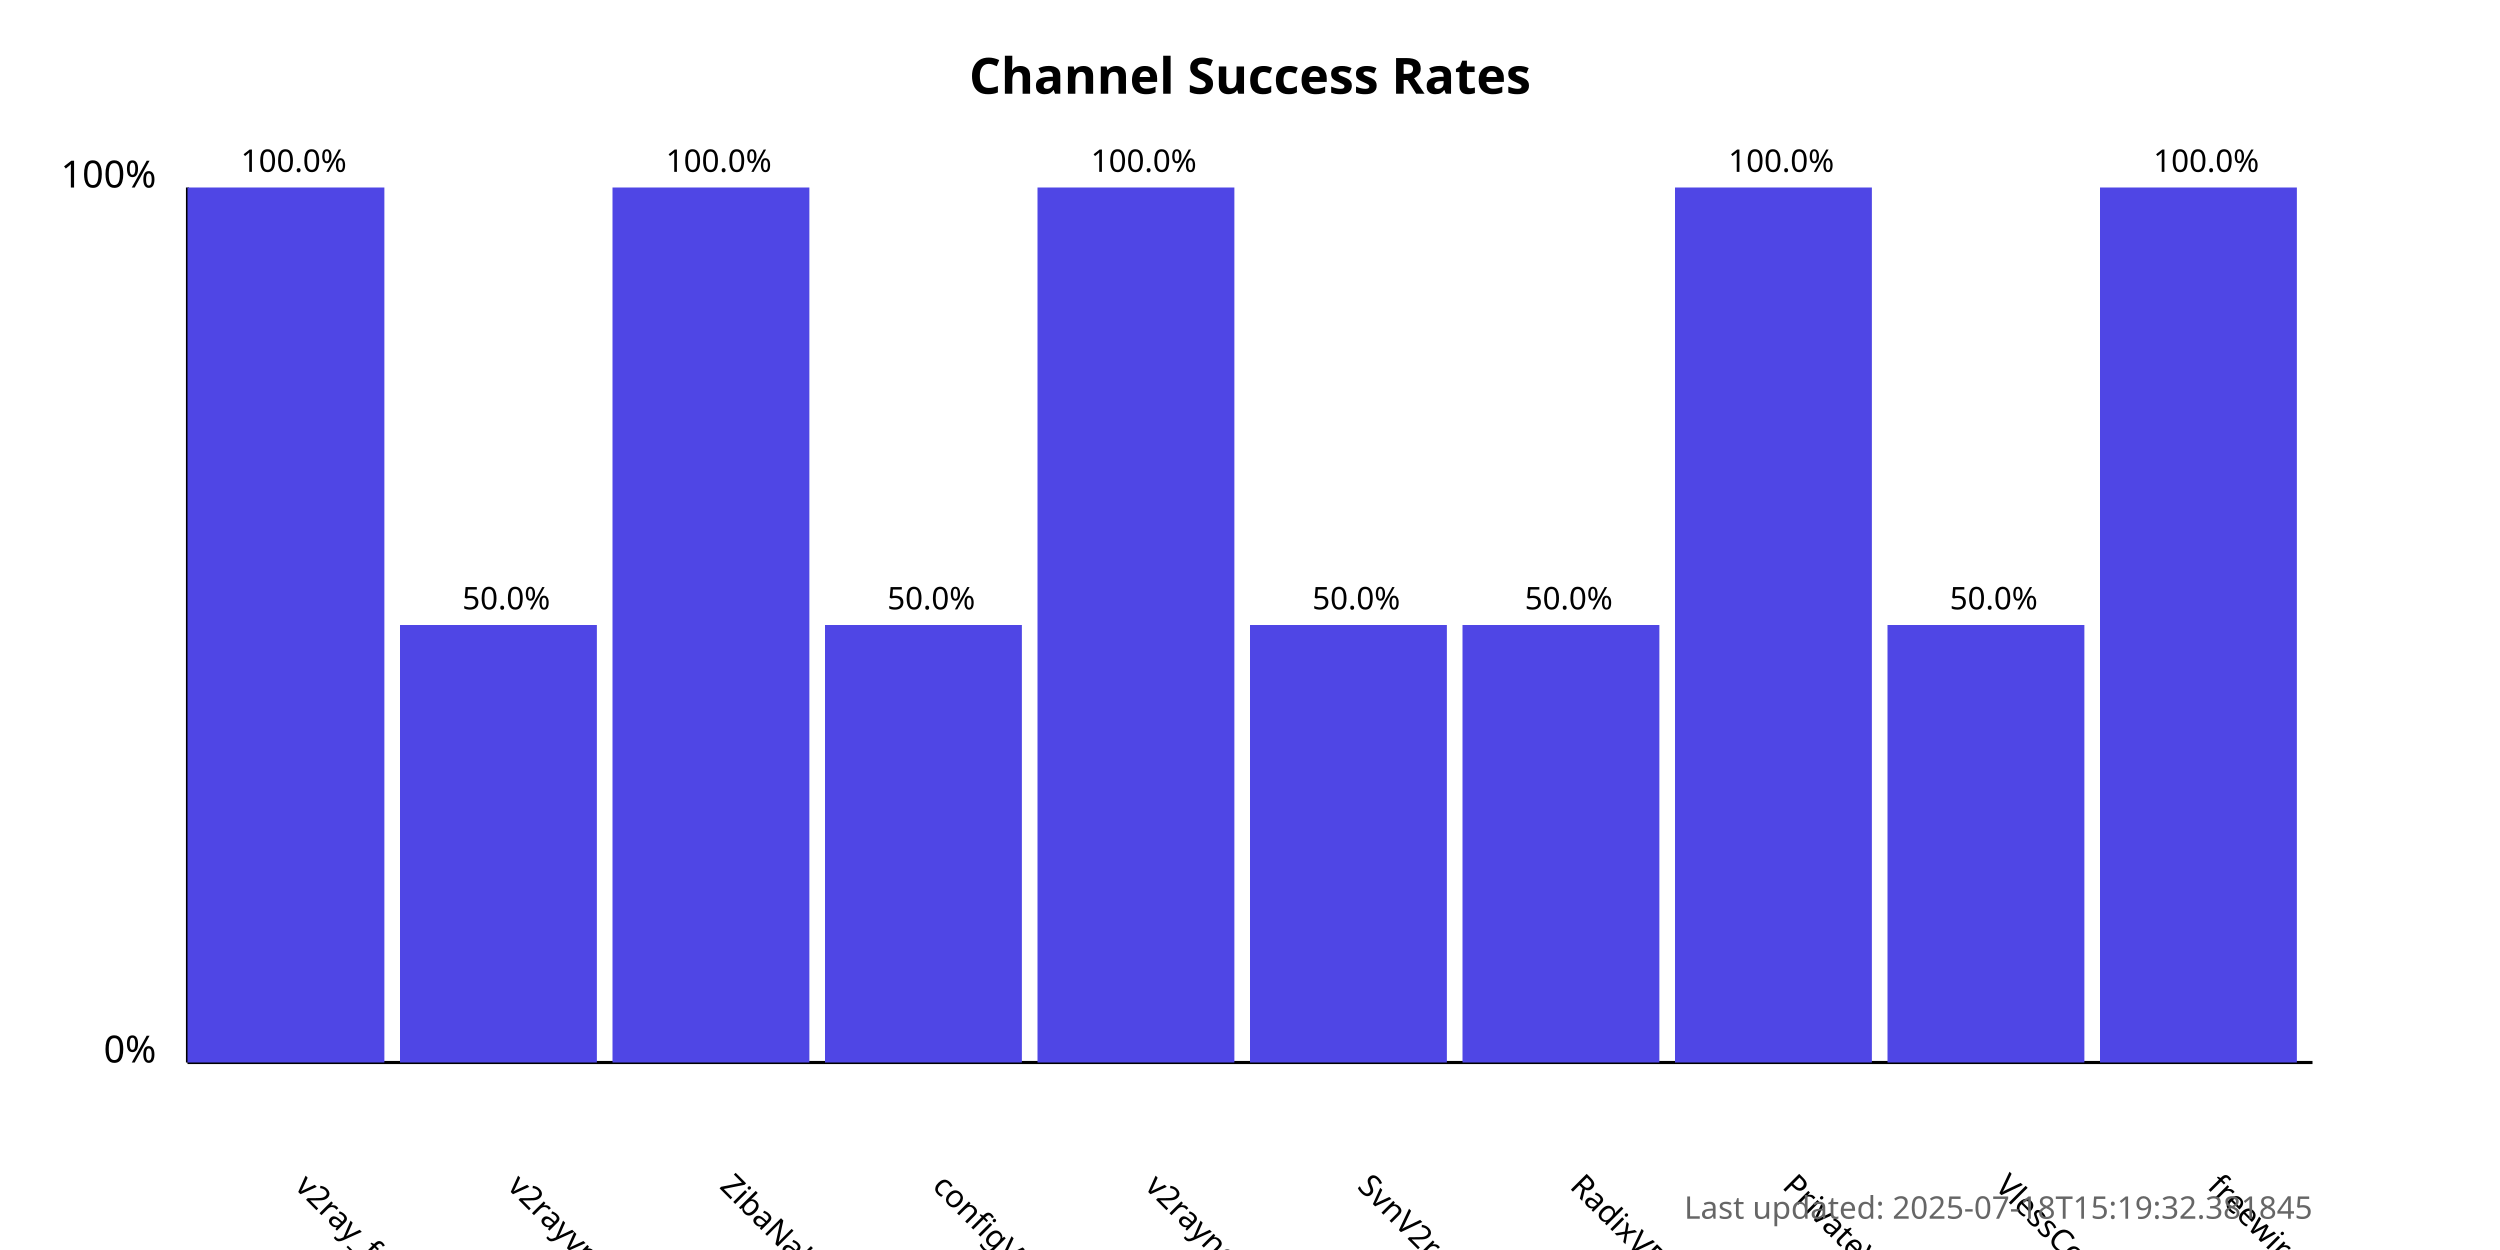
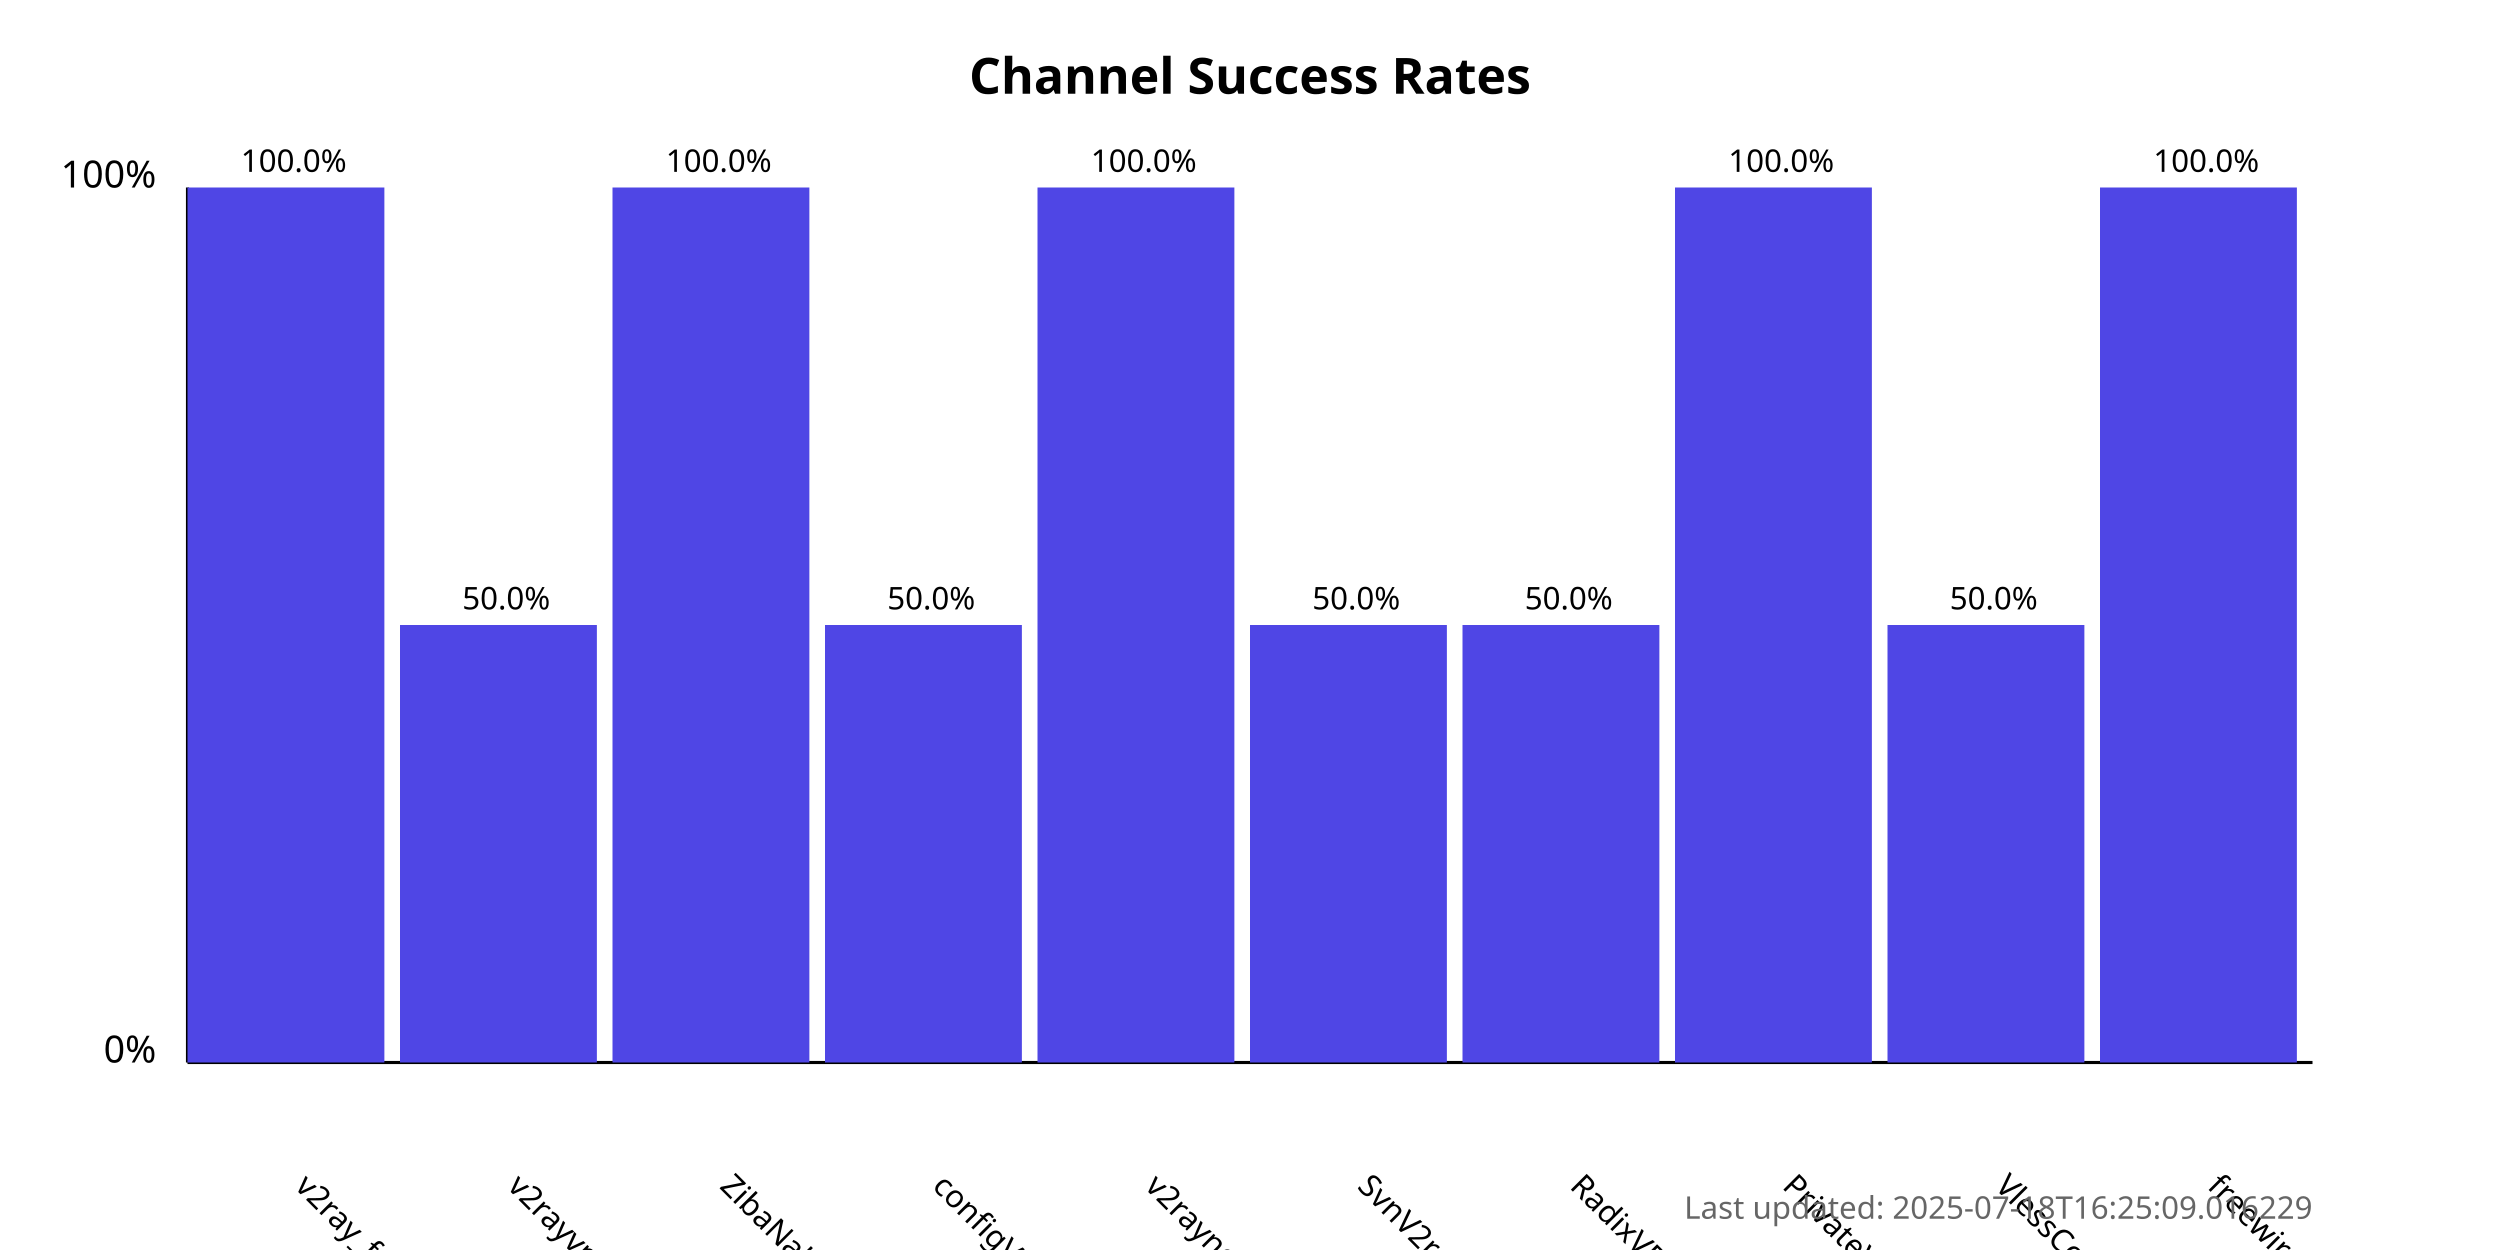
<svg xmlns="http://www.w3.org/2000/svg" width="800" height="400">
  <style>
            .chart-title { font: bold 16px sans-serif; }
            .axis-label { font: 12px sans-serif; }
            .tick-label { font: 10px sans-serif; }
            .bar { fill: #4f46e5; }
            .bar:hover { fill: #6366f1; }
            .timestamp { font: 10px sans-serif; fill: #666; }
        </style>
  <text x="400.0" y="30" text-anchor="middle" class="chart-title">
            Channel Success Rates
        </text>
  <line x1="60" y1="340" x2="60" y2="60" stroke="black" stroke-width="1" />
  <line x1="60" y1="340" x2="740" y2="340" stroke="black" stroke-width="1" />
  <text x="50" y="340" text-anchor="end" class="axis-label">0%</text>
  <text x="50" y="60" text-anchor="end" class="axis-label">100%</text>
  <g>
    <rect x="60" y="60.0" width="63.0" height="280.0" class="bar" />
    <text x="94.0" y="380" transform="rotate(45, 94.0, 380)" text-anchor="start" class="tick-label">
                v2ray_free_conf
            </text>
    <text x="94.0" y="55.0" text-anchor="middle" class="tick-label">
                100.0%
            </text>
  </g>
  <g>
    <rect x="128.0" y="200.0" width="63.0" height="140.0" class="bar" />
    <text x="162.0" y="380" transform="rotate(45, 162.0, 380)" text-anchor="start" class="tick-label">
                v2rayvpno
            </text>
    <text x="162.0" y="195.0" text-anchor="middle" class="tick-label">
                50.0%
            </text>
  </g>
  <g>
    <rect x="196.0" y="60.0" width="63.0" height="280.0" class="bar" />
    <text x="230.0" y="380" transform="rotate(45, 230.0, 380)" text-anchor="start" class="tick-label">
                ZibaNabz
            </text>
    <text x="230.0" y="55.0" text-anchor="middle" class="tick-label">
                100.0%
            </text>
  </g>
  <g>
    <rect x="264.0" y="200.0" width="63.0" height="140.0" class="bar" />
    <text x="298.0" y="380" transform="rotate(45, 298.0, 380)" text-anchor="start" class="tick-label">
                configV2rayForFree
            </text>
    <text x="298.0" y="195.0" text-anchor="middle" class="tick-label">
                50.0%
            </text>
  </g>
  <g>
    <rect x="332.0" y="60.0" width="63.0" height="280.0" class="bar" />
    <text x="366.0" y="380" transform="rotate(45, 366.0, 380)" text-anchor="start" class="tick-label">
                v2rayngvpn
            </text>
    <text x="366.0" y="55.0" text-anchor="middle" class="tick-label">
                100.0%
            </text>
  </g>
  <g>
    <rect x="400.0" y="200.0" width="63.0" height="140.0" class="bar" />
    <text x="434.0" y="380" transform="rotate(45, 434.0, 380)" text-anchor="start" class="tick-label">
                SvnV2ray
            </text>
    <text x="434.0" y="195.0" text-anchor="middle" class="tick-label">
                50.0%
            </text>
  </g>
  <g>
    <rect x="468.0" y="200.0" width="63.0" height="140.0" class="bar" />
    <text x="502.0" y="380" transform="rotate(45, 502.0, 380)" text-anchor="start" class="tick-label">
                RadixVPN
            </text>
    <text x="502.0" y="195.0" text-anchor="middle" class="tick-label">
                50.0%
            </text>
  </g>
  <g>
    <rect x="536.0" y="60.0" width="63.0" height="280.0" class="bar" />
    <text x="570.0" y="380" transform="rotate(45, 570.0, 380)" text-anchor="start" class="tick-label">
                PrivateVPNs
            </text>
    <text x="570.0" y="55.0" text-anchor="middle" class="tick-label">
                100.0%
            </text>
  </g>
  <g>
    <rect x="604.0" y="200.0" width="63.0" height="140.0" class="bar" />
    <text x="638.0" y="380" transform="rotate(45, 638.0, 380)" text-anchor="start" class="tick-label">
                VlessConfig
            </text>
    <text x="638.0" y="195.0" text-anchor="middle" class="tick-label">
                50.0%
            </text>
  </g>
  <g>
    <rect x="672.0" y="60.0" width="63.0" height="280.0" class="bar" />
    <text x="706.0" y="380" transform="rotate(45, 706.0, 380)" text-anchor="start" class="tick-label">
                freewireguard
            </text>
    <text x="706.0" y="55.0" text-anchor="middle" class="tick-label">
                100.0%
            </text>
  </g>
  <text x="740" y="390" text-anchor="end" class="timestamp">
-             Last updated: 2025-07-18T15:19:32.381845
+             Last updated: 2025-07-18T16:25:09.016229
        </text>
</svg>
